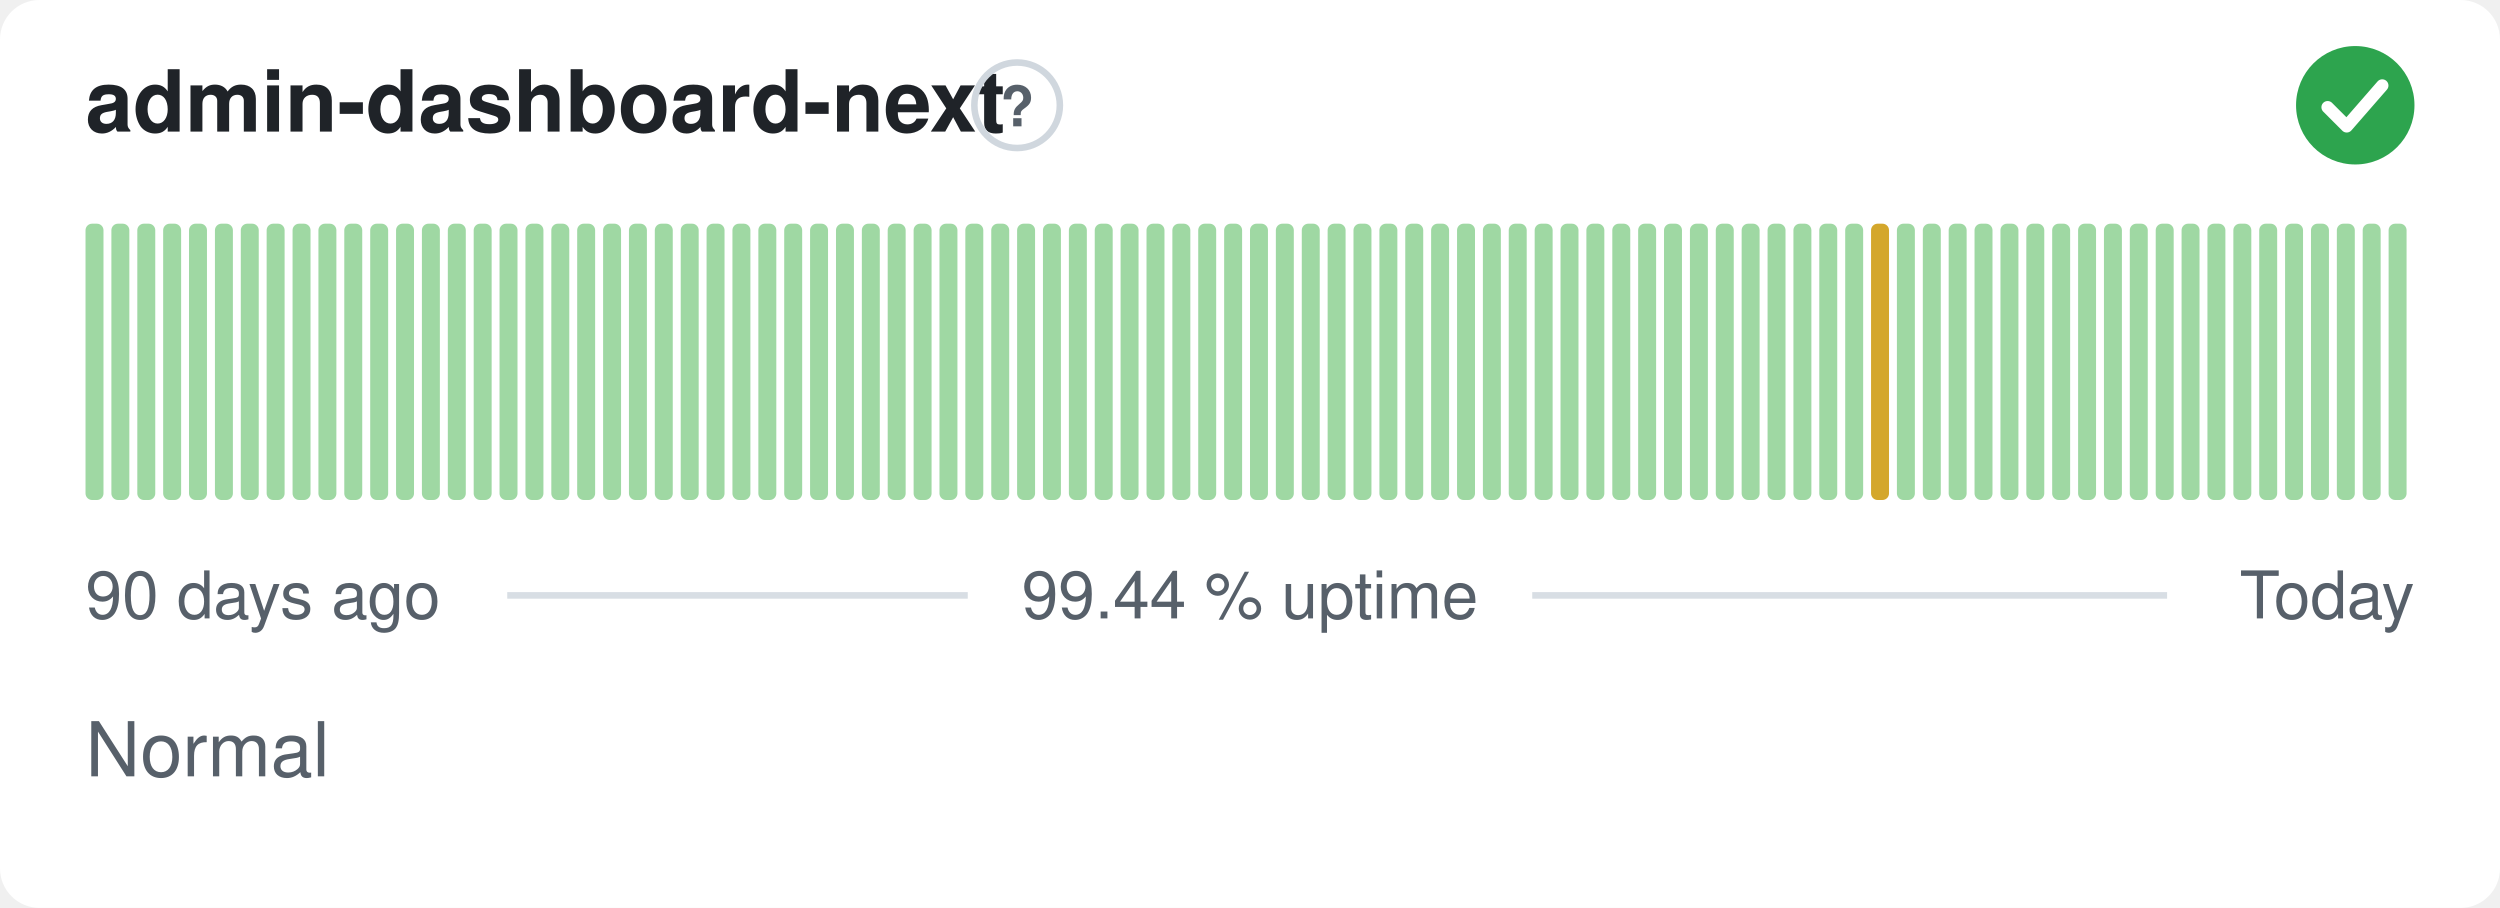
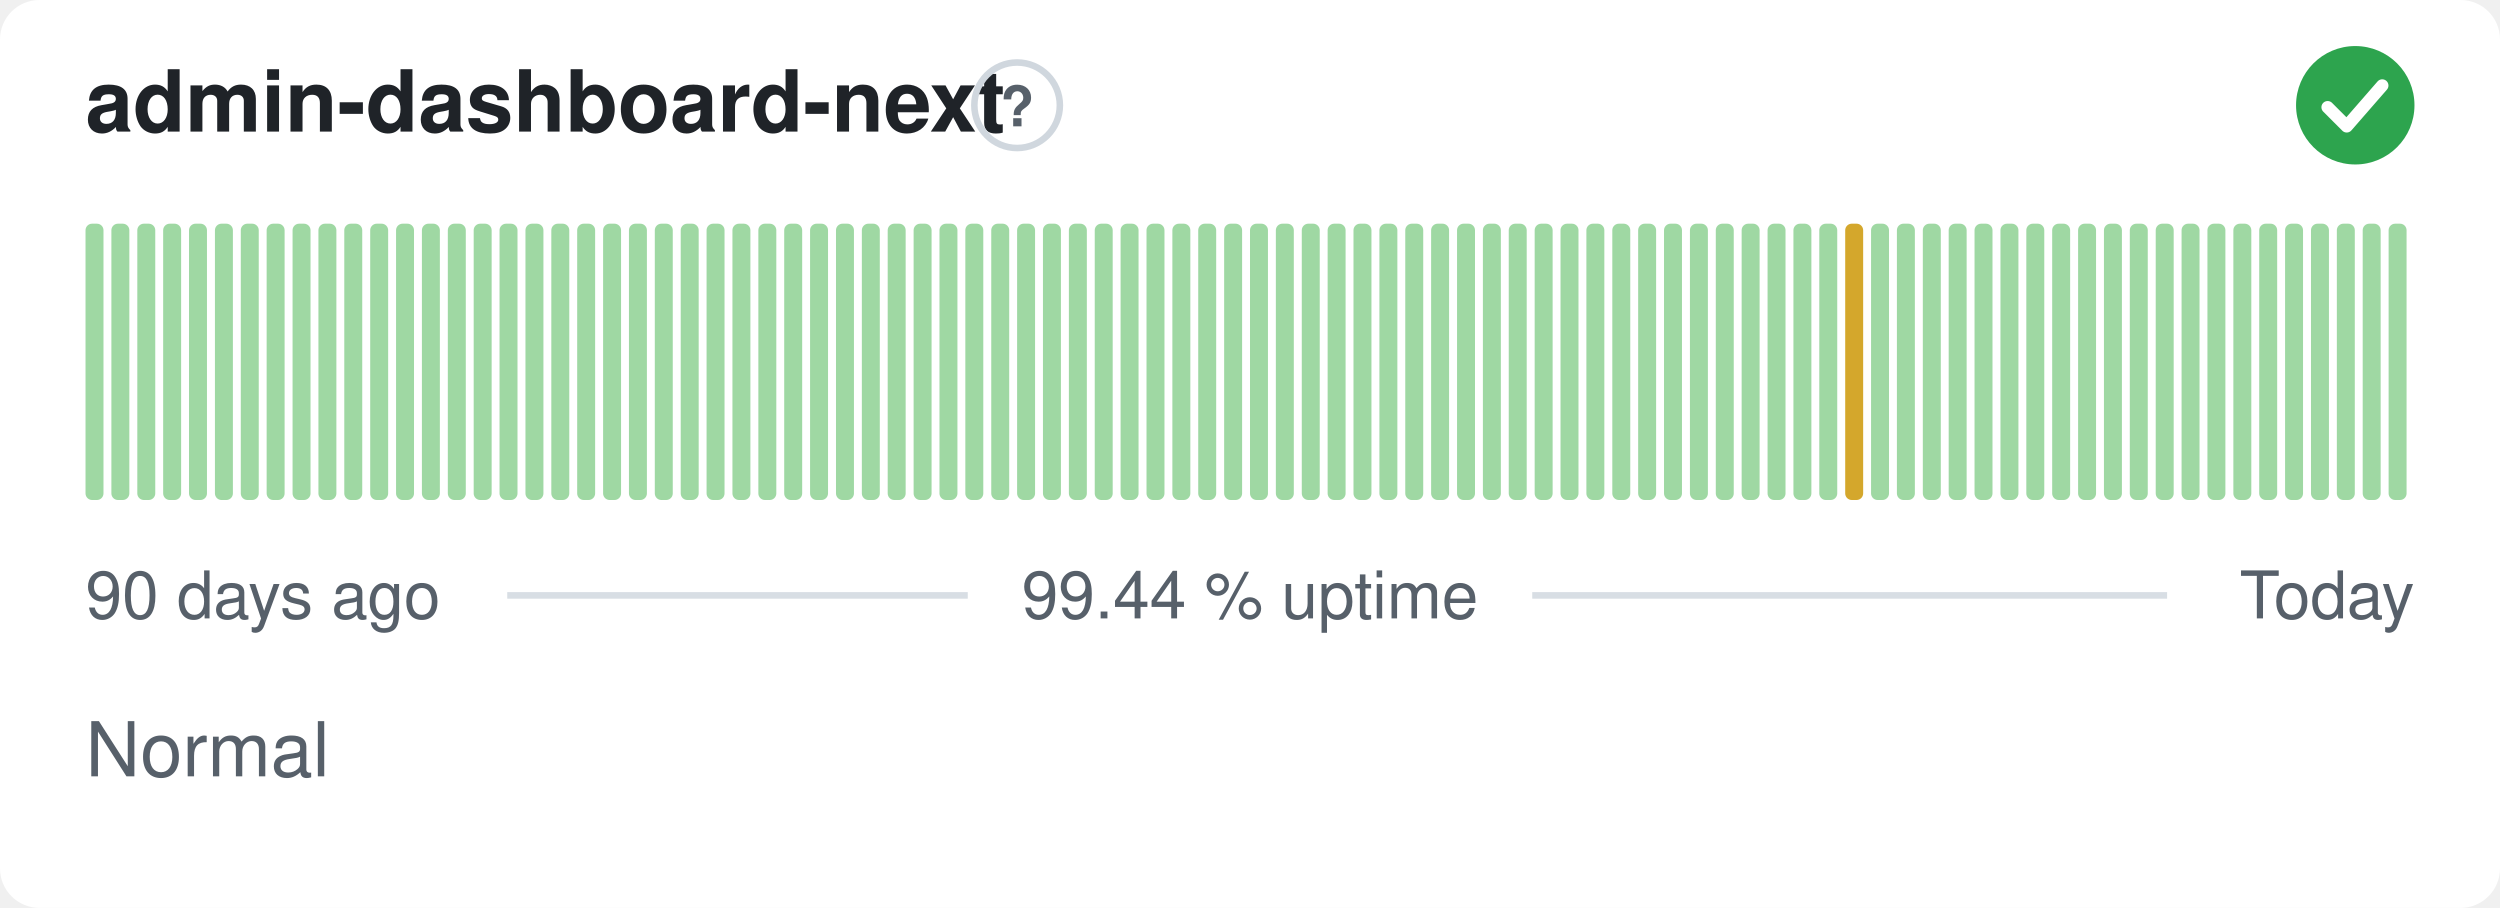
<svg xmlns="http://www.w3.org/2000/svg" width="380" height="138" viewBox="0 0 380 138" role="img" aria-label="admin-dashboard-next: Normal, 99.44 % uptime over the last 90 days" font-family="-apple-system,BlinkMacSystemFont,'Segoe UI',Helvetica,Arial,sans-serif">
  <style>
    @media (prefers-color-scheme: dark) {
      .bg { fill: #0d1117 }
      .title { fill: #e6edf3 }
      .muted { fill: #8b949e }
      .hint { stroke: #30363d }
      .rule { stroke: #30363d }
      .nodata { fill: #21262d }
    }
  </style>
  <rect class="bg" width="380" height="138" rx="6" fill="#ffffff" />
  <text class="title" x="13" y="20" font-size="13" font-weight="600" fill="#1f2328">admin-dashboard-next</text>
  <circle class="hint" cx="154.6" cy="16" r="6.5" fill="none" stroke="#d0d7de" stroke-width="1" />
  <text class="muted" x="154.6" y="19.2" text-anchor="middle" font-size="8.5" font-weight="700" fill="#57606a">?</text>
  <circle cx="358" cy="16" r="9" fill="#2da44e" />
  <path d="M353.80 16.30l2.90 2.90 5.40 -6.20" fill="none" stroke="#fff" stroke-width="1.89" stroke-linecap="round" stroke-linejoin="round" />
  <rect x="13.00" y="34.00" width="2.73" height="42.00" rx="1" fill="#9fd8a3" />
  <rect x="16.93" y="34.00" width="2.73" height="42.00" rx="1" fill="#9fd8a3" />
  <rect x="20.87" y="34.00" width="2.73" height="42.00" rx="1" fill="#9fd8a3" />
  <rect x="24.80" y="34.00" width="2.73" height="42.00" rx="1" fill="#9fd8a3" />
  <rect x="28.73" y="34.00" width="2.73" height="42.00" rx="1" fill="#9fd8a3" />
  <rect x="32.67" y="34.00" width="2.73" height="42.00" rx="1" fill="#9fd8a3" />
  <rect x="36.60" y="34.00" width="2.73" height="42.00" rx="1" fill="#9fd8a3" />
  <rect x="40.53" y="34.00" width="2.73" height="42.00" rx="1" fill="#9fd8a3" />
  <rect x="44.47" y="34.00" width="2.73" height="42.00" rx="1" fill="#9fd8a3" />
  <rect x="48.40" y="34.00" width="2.73" height="42.00" rx="1" fill="#9fd8a3" />
  <rect x="52.33" y="34.00" width="2.73" height="42.00" rx="1" fill="#9fd8a3" />
  <rect x="56.27" y="34.00" width="2.73" height="42.00" rx="1" fill="#9fd8a3" />
  <rect x="60.20" y="34.00" width="2.73" height="42.00" rx="1" fill="#9fd8a3" />
  <rect x="64.13" y="34.00" width="2.73" height="42.00" rx="1" fill="#9fd8a3" />
  <rect x="68.07" y="34.00" width="2.73" height="42.00" rx="1" fill="#9fd8a3" />
  <rect x="72.00" y="34.00" width="2.73" height="42.00" rx="1" fill="#9fd8a3" />
  <rect x="75.93" y="34.00" width="2.73" height="42.00" rx="1" fill="#9fd8a3" />
  <rect x="79.87" y="34.00" width="2.73" height="42.00" rx="1" fill="#9fd8a3" />
  <rect x="83.80" y="34.00" width="2.73" height="42.00" rx="1" fill="#9fd8a3" />
  <rect x="87.73" y="34.00" width="2.73" height="42.00" rx="1" fill="#9fd8a3" />
  <rect x="91.67" y="34.00" width="2.73" height="42.00" rx="1" fill="#9fd8a3" />
  <rect x="95.60" y="34.00" width="2.73" height="42.00" rx="1" fill="#9fd8a3" />
  <rect x="99.53" y="34.00" width="2.73" height="42.00" rx="1" fill="#9fd8a3" />
  <rect x="103.47" y="34.00" width="2.73" height="42.00" rx="1" fill="#9fd8a3" />
  <rect x="107.40" y="34.00" width="2.73" height="42.00" rx="1" fill="#9fd8a3" />
  <rect x="111.33" y="34.00" width="2.73" height="42.00" rx="1" fill="#9fd8a3" />
  <rect x="115.27" y="34.00" width="2.73" height="42.00" rx="1" fill="#9fd8a3" />
  <rect x="119.20" y="34.00" width="2.73" height="42.00" rx="1" fill="#9fd8a3" />
  <rect x="123.13" y="34.00" width="2.73" height="42.00" rx="1" fill="#9fd8a3" />
  <rect x="127.07" y="34.00" width="2.73" height="42.00" rx="1" fill="#9fd8a3" />
  <rect x="131.00" y="34.00" width="2.73" height="42.00" rx="1" fill="#9fd8a3" />
  <rect x="134.93" y="34.00" width="2.73" height="42.00" rx="1" fill="#9fd8a3" />
  <rect x="138.87" y="34.00" width="2.73" height="42.00" rx="1" fill="#9fd8a3" />
  <rect x="142.80" y="34.00" width="2.73" height="42.00" rx="1" fill="#9fd8a3" />
  <rect x="146.73" y="34.00" width="2.73" height="42.00" rx="1" fill="#9fd8a3" />
  <rect x="150.67" y="34.00" width="2.73" height="42.00" rx="1" fill="#9fd8a3" />
  <rect x="154.60" y="34.00" width="2.73" height="42.00" rx="1" fill="#9fd8a3" />
  <rect x="158.53" y="34.00" width="2.73" height="42.00" rx="1" fill="#9fd8a3" />
  <rect x="162.47" y="34.00" width="2.73" height="42.00" rx="1" fill="#9fd8a3" />
  <rect x="166.40" y="34.00" width="2.73" height="42.00" rx="1" fill="#9fd8a3" />
  <rect x="170.33" y="34.00" width="2.73" height="42.00" rx="1" fill="#9fd8a3" />
  <rect x="174.27" y="34.00" width="2.73" height="42.00" rx="1" fill="#9fd8a3" />
  <rect x="178.20" y="34.00" width="2.73" height="42.00" rx="1" fill="#9fd8a3" />
  <rect x="182.13" y="34.00" width="2.73" height="42.00" rx="1" fill="#9fd8a3" />
  <rect x="186.07" y="34.00" width="2.73" height="42.00" rx="1" fill="#9fd8a3" />
  <rect x="190.00" y="34.00" width="2.73" height="42.00" rx="1" fill="#9fd8a3" />
  <rect x="193.93" y="34.00" width="2.73" height="42.00" rx="1" fill="#9fd8a3" />
  <rect x="197.87" y="34.00" width="2.73" height="42.00" rx="1" fill="#9fd8a3" />
  <rect x="201.80" y="34.00" width="2.73" height="42.00" rx="1" fill="#9fd8a3" />
  <rect x="205.73" y="34.00" width="2.73" height="42.00" rx="1" fill="#9fd8a3" />
  <rect x="209.67" y="34.00" width="2.73" height="42.00" rx="1" fill="#9fd8a3" />
  <rect x="213.60" y="34.00" width="2.73" height="42.00" rx="1" fill="#9fd8a3" />
  <rect x="217.53" y="34.00" width="2.73" height="42.00" rx="1" fill="#9fd8a3" />
  <rect x="221.47" y="34.00" width="2.73" height="42.00" rx="1" fill="#9fd8a3" />
  <rect x="225.40" y="34.00" width="2.73" height="42.00" rx="1" fill="#9fd8a3" />
  <rect x="229.33" y="34.00" width="2.73" height="42.00" rx="1" fill="#9fd8a3" />
  <rect x="233.27" y="34.00" width="2.73" height="42.00" rx="1" fill="#9fd8a3" />
  <rect x="237.20" y="34.00" width="2.73" height="42.00" rx="1" fill="#9fd8a3" />
  <rect x="241.13" y="34.00" width="2.73" height="42.00" rx="1" fill="#9fd8a3" />
  <rect x="245.07" y="34.00" width="2.73" height="42.00" rx="1" fill="#9fd8a3" />
  <rect x="249.00" y="34.00" width="2.73" height="42.00" rx="1" fill="#9fd8a3" />
  <rect x="252.93" y="34.00" width="2.73" height="42.00" rx="1" fill="#9fd8a3" />
  <rect x="256.87" y="34.00" width="2.73" height="42.00" rx="1" fill="#9fd8a3" />
  <rect x="260.80" y="34.00" width="2.73" height="42.00" rx="1" fill="#9fd8a3" />
  <rect x="264.73" y="34.00" width="2.73" height="42.00" rx="1" fill="#9fd8a3" />
  <rect x="268.67" y="34.00" width="2.73" height="42.00" rx="1" fill="#9fd8a3" />
  <rect x="272.60" y="34.00" width="2.73" height="42.00" rx="1" fill="#9fd8a3" />
  <rect x="276.53" y="34.00" width="2.73" height="42.00" rx="1" fill="#9fd8a3" />
-   <rect x="280.47" y="34.00" width="2.73" height="42.00" rx="1" fill="#9fd8a3" />
-   <rect x="284.40" y="34.00" width="2.73" height="42.00" rx="1" fill="#d4a72c" />
+   <rect x="280.47" y="34.00" width="2.73" height="42.00" rx="1" fill="#d4a72c" />
+   <rect x="284.40" y="34.00" width="2.73" height="42.00" rx="1" fill="#9fd8a3" />
  <rect x="288.33" y="34.00" width="2.73" height="42.00" rx="1" fill="#9fd8a3" />
  <rect x="292.27" y="34.00" width="2.73" height="42.00" rx="1" fill="#9fd8a3" />
  <rect x="296.20" y="34.00" width="2.73" height="42.00" rx="1" fill="#9fd8a3" />
  <rect x="300.13" y="34.00" width="2.73" height="42.00" rx="1" fill="#9fd8a3" />
  <rect x="304.07" y="34.00" width="2.73" height="42.00" rx="1" fill="#9fd8a3" />
  <rect x="308.00" y="34.00" width="2.73" height="42.00" rx="1" fill="#9fd8a3" />
  <rect x="311.93" y="34.00" width="2.73" height="42.00" rx="1" fill="#9fd8a3" />
  <rect x="315.87" y="34.00" width="2.73" height="42.00" rx="1" fill="#9fd8a3" />
  <rect x="319.80" y="34.00" width="2.73" height="42.00" rx="1" fill="#9fd8a3" />
  <rect x="323.73" y="34.00" width="2.73" height="42.00" rx="1" fill="#9fd8a3" />
  <rect x="327.67" y="34.00" width="2.73" height="42.00" rx="1" fill="#9fd8a3" />
  <rect x="331.60" y="34.00" width="2.73" height="42.00" rx="1" fill="#9fd8a3" />
  <rect x="335.53" y="34.00" width="2.73" height="42.00" rx="1" fill="#9fd8a3" />
  <rect x="339.47" y="34.00" width="2.73" height="42.00" rx="1" fill="#9fd8a3" />
  <rect x="343.40" y="34.00" width="2.73" height="42.00" rx="1" fill="#9fd8a3" />
  <rect x="347.33" y="34.00" width="2.73" height="42.00" rx="1" fill="#9fd8a3" />
  <rect x="351.27" y="34.00" width="2.73" height="42.00" rx="1" fill="#9fd8a3" />
  <rect x="355.20" y="34.00" width="2.73" height="42.00" rx="1" fill="#9fd8a3" />
  <rect x="359.13" y="34.00" width="2.73" height="42.00" rx="1" fill="#9fd8a3" />
  <rect x="363.07" y="34.00" width="2.73" height="42.00" rx="1" fill="#9fd8a3" />
  <text class="muted" x="13" y="94" font-size="10" fill="#57606a">90 days ago</text>
  <text class="muted" x="190" y="94" text-anchor="middle" font-size="10" fill="#57606a">99.44 % uptime</text>
  <text class="muted" x="367" y="94" text-anchor="end" font-size="10" fill="#57606a">Today</text>
  <line class="rule" x1="77.1" y1="90.5" x2="147.1" y2="90.5" stroke="#d8dee4" stroke-width="1" />
  <line class="rule" x1="232.9" y1="90.5" x2="329.4" y2="90.5" stroke="#d8dee4" stroke-width="1" />
  <text class="muted" x="13" y="118" font-size="11.5" fill="#57606a">Normal</text>
</svg>
